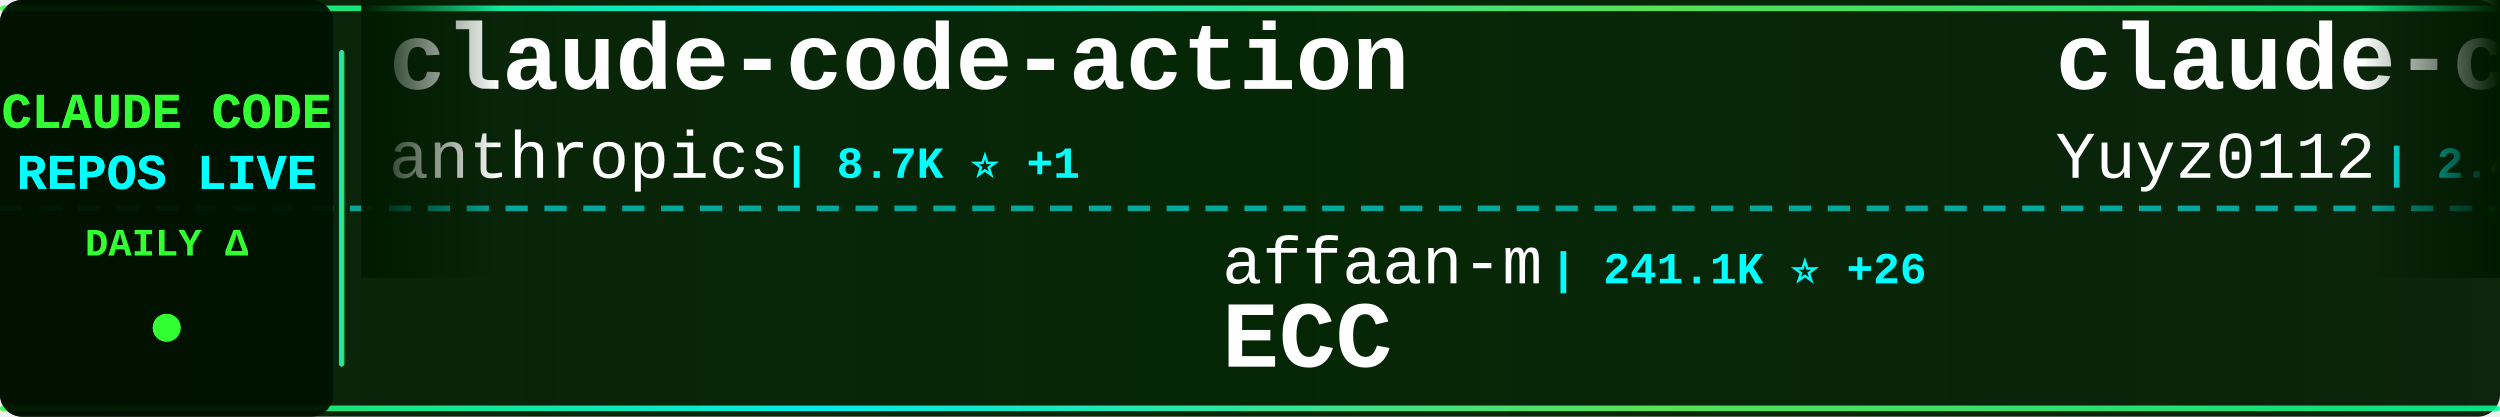
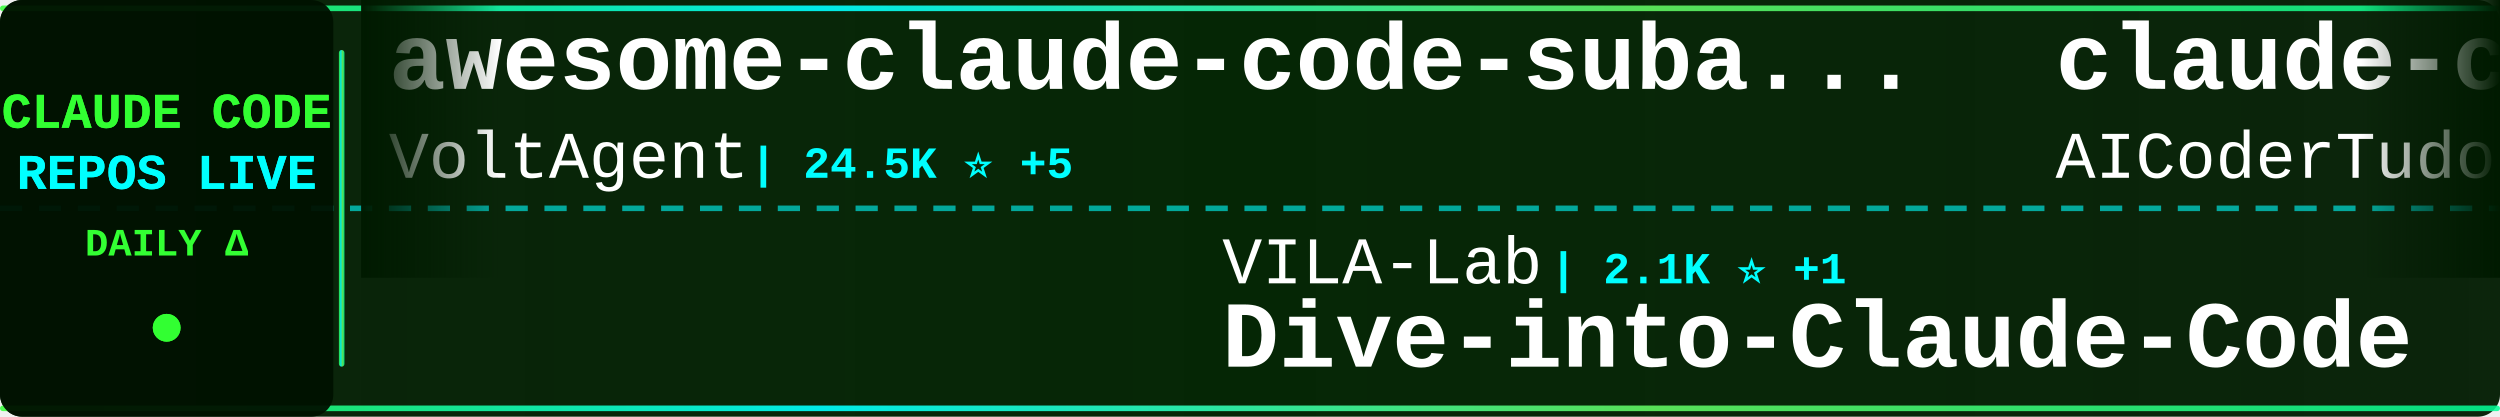
<svg xmlns="http://www.w3.org/2000/svg" width="900" height="150">
  <defs>
    <linearGradient id="tickerBg" x1="0%" y1="0%" x2="100%" y2="0%">
      <stop offset="0%" style="stop-color:#001a00;stop-opacity:0.95" />
      <stop offset="50%" style="stop-color:#002200;stop-opacity:0.98" />
      <stop offset="100%" style="stop-color:#001a00;stop-opacity:0.95" />
    </linearGradient>
    <linearGradient id="borderGrad" x1="0%" y1="0%" x2="100%" y2="0%">
      <stop offset="0%" style="stop-color:#33ff33;stop-opacity:0.85">
        <animate attributeName="stop-opacity" values="0.85;1;0.85" dur="2s" repeatCount="indefinite" />
      </stop>
      <stop offset="33%" style="stop-color:#00ffff;stop-opacity:0.9">
        <animate attributeName="stop-opacity" values="0.9;1;0.9" dur="2.2s" repeatCount="indefinite" />
      </stop>
      <stop offset="66%" style="stop-color:#66ff66;stop-opacity:0.85">
        <animate attributeName="stop-opacity" values="0.85;1;0.85" dur="1.8s" repeatCount="indefinite" />
      </stop>
      <stop offset="100%" style="stop-color:#00ff99;stop-opacity:0.85">
        <animate attributeName="stop-opacity" values="0.85;1;0.85" dur="2s" repeatCount="indefinite" />
      </stop>
    </linearGradient>
    <filter id="textGlow">
      <feGaussianBlur stdDeviation="0.1" result="coloredBlur" />
      <feMerge>
        <feMergeNode in="coloredBlur" />
        <feMergeNode in="SourceGraphic" />
      </feMerge>
    </filter>
    <filter id="metricGlow">
      <feGaussianBlur stdDeviation="0.2" result="coloredBlur" />
      <feMerge>
        <feMergeNode in="coloredBlur" />
        <feMergeNode in="SourceGraphic" />
      </feMerge>
    </filter>
    <linearGradient id="leftFade" x1="0%" y1="0%" x2="100%" y2="0%">
      <stop offset="0%" style="stop-color:#001a00;stop-opacity:1" />
      <stop offset="100%" style="stop-color:#001a00;stop-opacity:0" />
    </linearGradient>
    <linearGradient id="rightFade" x1="0%" y1="0%" x2="100%" y2="0%">
      <stop offset="0%" style="stop-color:#001a00;stop-opacity:0" />
      <stop offset="100%" style="stop-color:#001a00;stop-opacity:1" />
    </linearGradient>
  </defs>
  <rect width="900" height="150" fill="url(#tickerBg)" rx="8" />
  <rect x="0" y="2" width="900" height="2" fill="url(#borderGrad)" rx="1" />
  <rect x="0" y="146" width="900" height="2" fill="url(#borderGrad)" rx="1" />
  <line x1="0" y1="75" x2="900" y2="75" stroke="#00ffff" stroke-width="2" stroke-dasharray="8 6" opacity="0.6" />
  <rect x="0" y="0" width="120" height="150" fill="#001100" opacity="0.95" rx="8" />
  <text x="60" y="46" font-family="'Courier New', monospace" font-size="18" font-weight="bold" fill="#33ff33" text-anchor="middle" filter="url(#textGlow)">
    CLAUDE CODE
  </text>
  <text x="60" y="68" font-family="'Courier New', monospace" font-size="18" font-weight="bold" fill="#00ffff" text-anchor="middle" filter="url(#textGlow)">
    REPOS LIVE
  </text>
  <text x="60" y="92" font-family="'Courier New', monospace" font-size="14" font-weight="bold" fill="#33ff33" text-anchor="middle">
    DAILY Δ
  </text>
  <circle cx="60" cy="118" r="5" fill="#33ff33" filter="url(#metricGlow)">
    <animate attributeName="r" values="4;6;4" dur="1.5s" repeatCount="indefinite" />
    <animate attributeName="opacity" values="0.6;1;0.6" dur="1.5s" repeatCount="indefinite" />
  </circle>
  <rect x="122" y="18" width="2" height="114" fill="url(#borderGrad)" rx="1" />
  <clipPath id="tickerClip">
    <rect x="130" y="0" width="770" height="150" />
  </clipPath>
  <g clip-path="url(#tickerClip)">
    <g id="tickerItems">
      <animateTransform attributeName="transform" attributeType="XML" type="translate" from="0 0" to="-3000 0" dur="54s" repeatCount="indefinite" />
      <g transform="translate(0, 0)">
-         <text x="140" y="32" font-family="'Courier New', monospace" font-size="34" font-weight="bold" fill="#ffffff">claude-code-action</text>
-         <text x="140" y="64" font-family="'Courier New', monospace" font-size="24" font-weight="normal" fill="#ffffff" opacity="1.0">anthropics</text>
-         <text x="282" y="64" font-family="'Courier New', monospace" font-size="16" font-weight="bold" fill="#00ffff"> | 8.7K ⭐ +1</text>
+         <text x="140" y="32" font-family="'Courier New', monospace" font-size="34" font-weight="bold" fill="#ffffff">awesome-claude-code-suba...</text>
+         <text x="140" y="64" font-family="'Courier New', monospace" font-size="24" font-weight="normal" fill="#ffffff" opacity="1.0">VoltAgent</text>
+         <text x="270" y="64" font-family="'Courier New', monospace" font-size="16" font-weight="bold" fill="#00ffff"> | 24.5K ⭐ +5</text>
      </g>
      <g transform="translate(300, 0)">
-         <text x="140" y="102" font-family="'Courier New', monospace" font-size="24" font-weight="normal" fill="#ffffff" opacity="1.0">affaan-m</text>
-         <text x="258" y="102" font-family="'Courier New', monospace" font-size="16" font-weight="bold" fill="#00ffff"> | 241.1K ⭐ +26</text>
-         <text x="140" y="132" font-family="'Courier New', monospace" font-size="34" font-weight="bold" fill="#ffffff">ECC</text>
+         <text x="140" y="102" font-family="'Courier New', monospace" font-size="24" font-weight="normal" fill="#ffffff" opacity="1.0">VILA-Lab</text>
+         <text x="258" y="102" font-family="'Courier New', monospace" font-size="16" font-weight="bold" fill="#00ffff"> | 2.1K ⭐ +1</text>
+         <text x="140" y="132" font-family="'Courier New', monospace" font-size="34" font-weight="bold" fill="#ffffff">Dive-into-Claude-Code</text>
      </g>
      <g transform="translate(600, 0)">
-         <text x="140" y="32" font-family="'Courier New', monospace" font-size="34" font-weight="bold" fill="#ffffff">claude-code-reverse</text>
-         <text x="140" y="64" font-family="'Courier New', monospace" font-size="24" font-weight="normal" fill="#ffffff" opacity="1.0">Yuyz0112</text>
-         <text x="258" y="64" font-family="'Courier New', monospace" font-size="16" font-weight="bold" fill="#00ffff"> | 2.4K ⭐</text>
+         <text x="140" y="32" font-family="'Courier New', monospace" font-size="34" font-weight="bold" fill="#ffffff">claude-code-tudou</text>
+         <text x="140" y="64" font-family="'Courier New', monospace" font-size="24" font-weight="normal" fill="#ffffff" opacity="1.0">AICoderTudou</text>
+         <text x="306" y="64" font-family="'Courier New', monospace" font-size="16" font-weight="bold" fill="#00ffff"> | 496 ⭐</text>
      </g>
      <g transform="translate(900, 0)">
-         <text x="140" y="102" font-family="'Courier New', monospace" font-size="24" font-weight="normal" fill="#ffffff" opacity="1.0">jqueryscript</text>
-         <text x="306" y="102" font-family="'Courier New', monospace" font-size="16" font-weight="bold" fill="#00ffff"> | 501 ⭐</text>
-         <text x="140" y="132" font-family="'Courier New', monospace" font-size="34" font-weight="bold" fill="#ffffff">awesome-claude-code</text>
+         <text x="140" y="102" font-family="'Courier New', monospace" font-size="24" font-weight="normal" fill="#ffffff" opacity="1.0">Piebald-AI</text>
+         <text x="282" y="102" font-family="'Courier New', monospace" font-size="16" font-weight="bold" fill="#00ffff"> | 12.4K ⭐ +1</text>
+         <text x="140" y="132" font-family="'Courier New', monospace" font-size="34" font-weight="bold" fill="#ffffff">claude-code-system-promp...</text>
      </g>
      <g transform="translate(1200, 0)">
-         <text x="140" y="32" font-family="'Courier New', monospace" font-size="34" font-weight="bold" fill="#ffffff">claude-code-analysis</text>
-         <text x="140" y="64" font-family="'Courier New', monospace" font-size="24" font-weight="normal" fill="#ffffff" opacity="1.0">liuup</text>
-         <text x="222" y="64" font-family="'Courier New', monospace" font-size="16" font-weight="bold" fill="#00ffff"> | 3.8K ⭐ +1</text>
+         <text x="140" y="32" font-family="'Courier New', monospace" font-size="34" font-weight="bold" fill="#ffffff">awesome-claude-code-tool...</text>
+         <text x="140" y="64" font-family="'Courier New', monospace" font-size="24" font-weight="normal" fill="#ffffff" opacity="1.0">rohitg00</text>
+         <text x="258" y="64" font-family="'Courier New', monospace" font-size="16" font-weight="bold" fill="#00ffff"> | 2.5K ⭐</text>
      </g>
      <g transform="translate(1500, 0)">
-         <text x="140" y="102" font-family="'Courier New', monospace" font-size="24" font-weight="normal" fill="#ffffff" opacity="1.0">Donchitos</text>
-         <text x="270" y="102" font-family="'Courier New', monospace" font-size="16" font-weight="bold" fill="#00ffff"> | 24.2K ⭐ +6</text>
-         <text x="140" y="132" font-family="'Courier New', monospace" font-size="34" font-weight="bold" fill="#ffffff">Claude-Code-Game-Studios</text>
+         <text x="140" y="102" font-family="'Courier New', monospace" font-size="24" font-weight="normal" fill="#ffffff" opacity="1.0">ghuntley</text>
+         <text x="258" y="102" font-family="'Courier New', monospace" font-size="16" font-weight="bold" fill="#00ffff"> | 990 ⭐</text>
+         <text x="140" y="132" font-family="'Courier New', monospace" font-size="34" font-weight="bold" fill="#ffffff">claude-code-source-code-...</text>
      </g>
      <g transform="translate(1800, 0)">
-         <text x="140" y="32" font-family="'Courier New', monospace" font-size="34" font-weight="bold" fill="#ffffff">everything-claude-code</text>
-         <text x="140" y="64" font-family="'Courier New', monospace" font-size="24" font-weight="normal" fill="#ffffff" opacity="1.0">WorldFlowAI</text>
-         <text x="294" y="64" font-family="'Courier New', monospace" font-size="16" font-weight="bold" fill="#00ffff"> | 1.4K ⭐ +5</text>
+         <text x="140" y="32" font-family="'Courier New', monospace" font-size="34" font-weight="bold" fill="#ffffff">claude-code-my-workflow</text>
+         <text x="140" y="64" font-family="'Courier New', monospace" font-size="24" font-weight="normal" fill="#ffffff" opacity="1.0">pedrohcgs</text>
+         <text x="270" y="64" font-family="'Courier New', monospace" font-size="16" font-weight="bold" fill="#00ffff"> | 1.5K ⭐ +1</text>
      </g>
      <g transform="translate(2100, 0)">
-         <text x="140" y="102" font-family="'Courier New', monospace" font-size="24" font-weight="normal" fill="#ffffff" opacity="1.0">Alishahryar1</text>
-         <text x="306" y="102" font-family="'Courier New', monospace" font-size="16" font-weight="bold" fill="#00ffff"> | 46.1K ⭐ +21</text>
-         <text x="140" y="132" font-family="'Courier New', monospace" font-size="34" font-weight="bold" fill="#ffffff">free-claude-code</text>
+         <text x="140" y="102" font-family="'Courier New', monospace" font-size="24" font-weight="normal" fill="#ffffff" opacity="1.0">asgeirtj</text>
+         <text x="258" y="102" font-family="'Courier New', monospace" font-size="16" font-weight="bold" fill="#00ffff"> | 63.2K ⭐ +10</text>
+         <text x="140" y="132" font-family="'Courier New', monospace" font-size="34" font-weight="bold" fill="#ffffff">system_prompts_leaks</text>
      </g>
      <g transform="translate(2400, 0)">
-         <text x="140" y="32" font-family="'Courier New', monospace" font-size="34" font-weight="bold" fill="#ffffff">claude-code-telegram</text>
-         <text x="140" y="64" font-family="'Courier New', monospace" font-size="24" font-weight="normal" fill="#ffffff" opacity="1.0">RichardAtCT</text>
-         <text x="294" y="64" font-family="'Courier New', monospace" font-size="16" font-weight="bold" fill="#00ffff"> | 2.8K ⭐</text>
+         <text x="140" y="32" font-family="'Courier New', monospace" font-size="34" font-weight="bold" fill="#ffffff">claude-code-prompts</text>
+         <text x="140" y="64" font-family="'Courier New', monospace" font-size="24" font-weight="normal" fill="#ffffff" opacity="1.0">repowise-dev</text>
+         <text x="306" y="64" font-family="'Courier New', monospace" font-size="16" font-weight="bold" fill="#00ffff"> | 1.2K ⭐</text>
      </g>
      <g transform="translate(2700, 0)">
-         <text x="140" y="102" font-family="'Courier New', monospace" font-size="24" font-weight="normal" fill="#ffffff" opacity="1.0">ChinaSiro</text>
-         <text x="270" y="102" font-family="'Courier New', monospace" font-size="16" font-weight="bold" fill="#00ffff"> | 9.6K ⭐ -1</text>
-         <text x="140" y="132" font-family="'Courier New', monospace" font-size="34" font-weight="bold" fill="#ffffff">claude-code-sourcemap</text>
+         <text x="140" y="102" font-family="'Courier New', monospace" font-size="24" font-weight="normal" fill="#ffffff" opacity="1.0">Cranot</text>
+         <text x="234" y="102" font-family="'Courier New', monospace" font-size="16" font-weight="bold" fill="#00ffff"> | 2.9K ⭐</text>
+         <text x="140" y="132" font-family="'Courier New', monospace" font-size="34" font-weight="bold" fill="#ffffff">claude-code-guide</text>
      </g>
      <g transform="translate(3000, 0)">
-         <text x="140" y="32" font-family="'Courier New', monospace" font-size="34" font-weight="bold" fill="#ffffff">claude-code-action</text>
-         <text x="140" y="64" font-family="'Courier New', monospace" font-size="24" font-weight="normal" fill="#ffffff" opacity="1.0">anthropics</text>
-         <text x="282" y="64" font-family="'Courier New', monospace" font-size="16" font-weight="bold" fill="#00ffff"> | 8.7K ⭐ +1</text>
+         <text x="140" y="32" font-family="'Courier New', monospace" font-size="34" font-weight="bold" fill="#ffffff">awesome-claude-code-suba...</text>
+         <text x="140" y="64" font-family="'Courier New', monospace" font-size="24" font-weight="normal" fill="#ffffff" opacity="1.0">VoltAgent</text>
+         <text x="270" y="64" font-family="'Courier New', monospace" font-size="16" font-weight="bold" fill="#00ffff"> | 24.5K ⭐ +5</text>
      </g>
      <g transform="translate(3300, 0)">
-         <text x="140" y="102" font-family="'Courier New', monospace" font-size="24" font-weight="normal" fill="#ffffff" opacity="1.0">affaan-m</text>
-         <text x="258" y="102" font-family="'Courier New', monospace" font-size="16" font-weight="bold" fill="#00ffff"> | 241.1K ⭐ +26</text>
-         <text x="140" y="132" font-family="'Courier New', monospace" font-size="34" font-weight="bold" fill="#ffffff">ECC</text>
+         <text x="140" y="102" font-family="'Courier New', monospace" font-size="24" font-weight="normal" fill="#ffffff" opacity="1.0">VILA-Lab</text>
+         <text x="258" y="102" font-family="'Courier New', monospace" font-size="16" font-weight="bold" fill="#00ffff"> | 2.1K ⭐ +1</text>
+         <text x="140" y="132" font-family="'Courier New', monospace" font-size="34" font-weight="bold" fill="#ffffff">Dive-into-Claude-Code</text>
      </g>
      <g transform="translate(3600, 0)">
-         <text x="140" y="32" font-family="'Courier New', monospace" font-size="34" font-weight="bold" fill="#ffffff">claude-code-reverse</text>
-         <text x="140" y="64" font-family="'Courier New', monospace" font-size="24" font-weight="normal" fill="#ffffff" opacity="1.0">Yuyz0112</text>
-         <text x="258" y="64" font-family="'Courier New', monospace" font-size="16" font-weight="bold" fill="#00ffff"> | 2.4K ⭐</text>
+         <text x="140" y="32" font-family="'Courier New', monospace" font-size="34" font-weight="bold" fill="#ffffff">claude-code-tudou</text>
+         <text x="140" y="64" font-family="'Courier New', monospace" font-size="24" font-weight="normal" fill="#ffffff" opacity="1.0">AICoderTudou</text>
+         <text x="306" y="64" font-family="'Courier New', monospace" font-size="16" font-weight="bold" fill="#00ffff"> | 496 ⭐</text>
      </g>
      <g transform="translate(3900, 0)">
-         <text x="140" y="102" font-family="'Courier New', monospace" font-size="24" font-weight="normal" fill="#ffffff" opacity="1.0">jqueryscript</text>
-         <text x="306" y="102" font-family="'Courier New', monospace" font-size="16" font-weight="bold" fill="#00ffff"> | 501 ⭐</text>
-         <text x="140" y="132" font-family="'Courier New', monospace" font-size="34" font-weight="bold" fill="#ffffff">awesome-claude-code</text>
+         <text x="140" y="102" font-family="'Courier New', monospace" font-size="24" font-weight="normal" fill="#ffffff" opacity="1.0">Piebald-AI</text>
+         <text x="282" y="102" font-family="'Courier New', monospace" font-size="16" font-weight="bold" fill="#00ffff"> | 12.4K ⭐ +1</text>
+         <text x="140" y="132" font-family="'Courier New', monospace" font-size="34" font-weight="bold" fill="#ffffff">claude-code-system-promp...</text>
      </g>
    </g>
  </g>
  <rect x="130" y="0" width="50" height="100" fill="url(#leftFade)" />
  <rect x="850" y="0" width="50" height="100" fill="url(#rightFade)" />
</svg>
